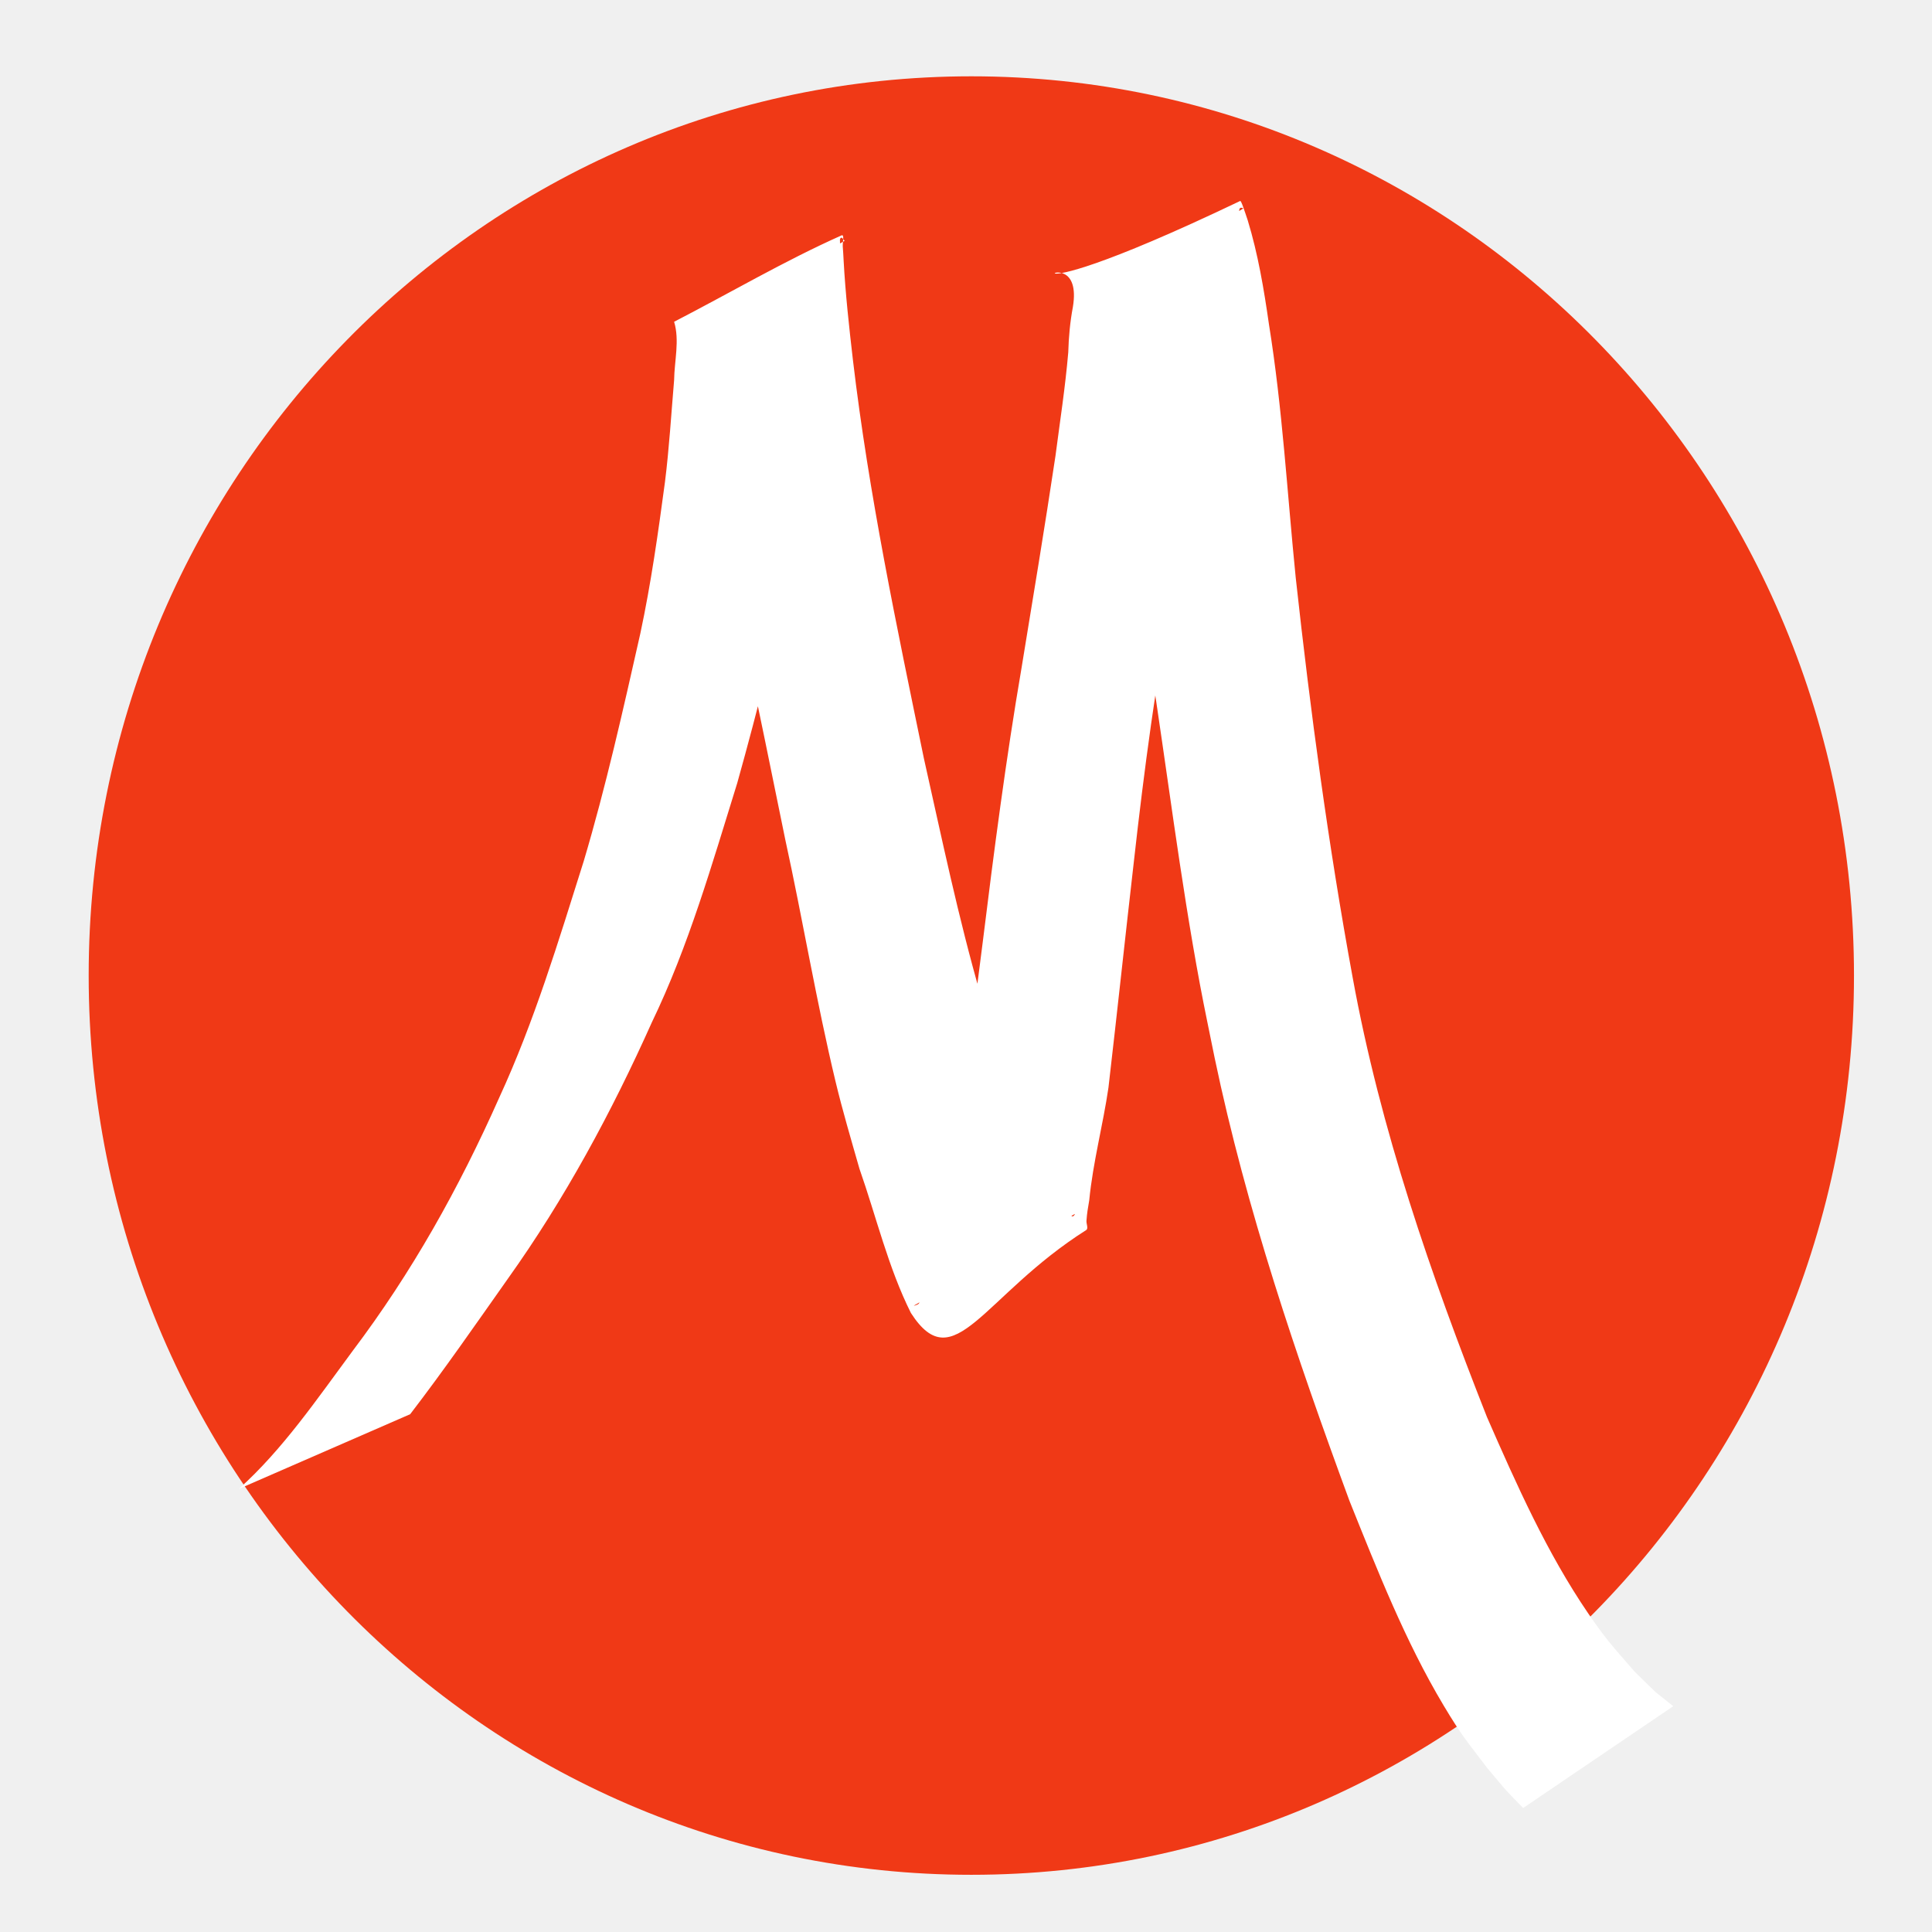
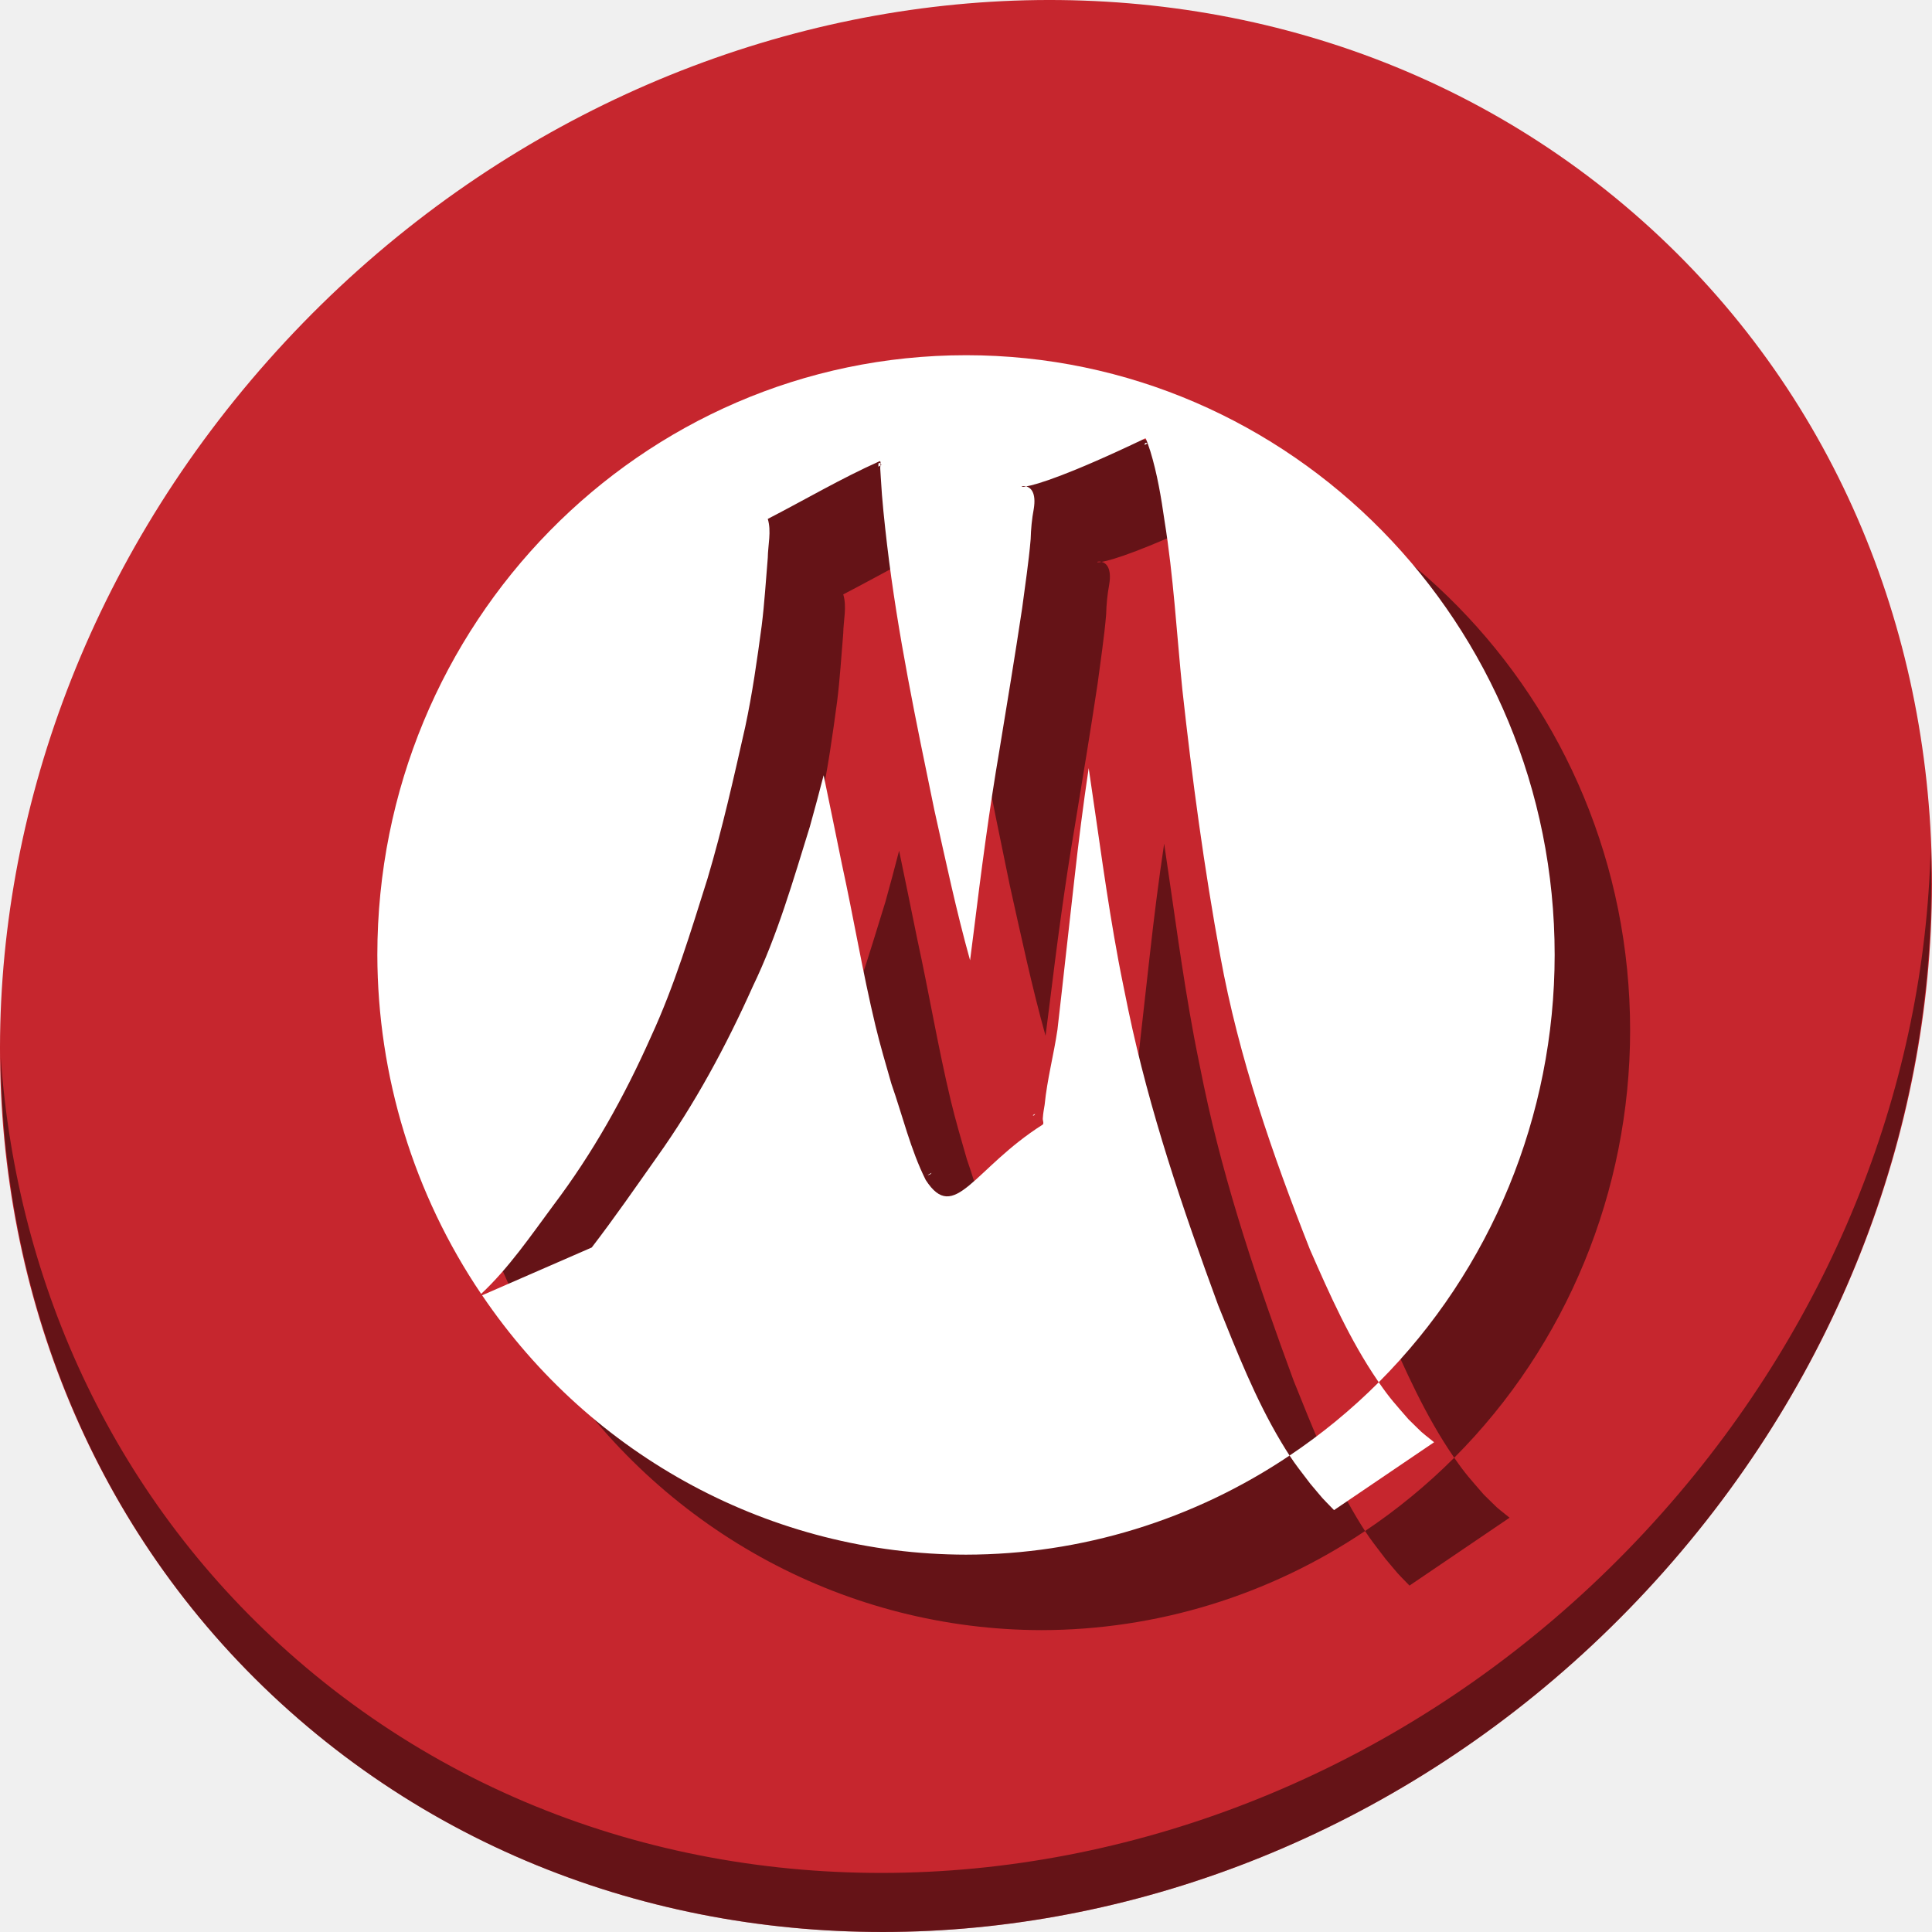
<svg xmlns="http://www.w3.org/2000/svg" id="svg2" version="1.1" width="512" height="512">
  <defs id="defs6" />
-   <g id="g4142">
-     <ellipse id="path2886-1" style="fill:#f03916;fill-opacity:1" cx="257.413" cy="258.532" rx="233.912" ry="238.309" />
-     <path style="fill:#ffffff;stroke:none" id="path2948" d="m 63.279,394.58 c 11.642,-10.426 20.768,-23.868 30.181,-36.579 15.666,-20.754 28.148,-43.055 38.863,-67.164 9.253,-20.072 15.68,-41.413 22.362,-62.591 5.906,-19.829 10.442,-40.128 15.009,-60.364 2.829,-13.234 4.723,-26.659 6.523,-40.093 1.128,-8.977 1.661,-18.026 2.429,-27.045 0.068,-5.065 1.502,-10.534 9.9e-4,-15.47 14.787,-7.63 29.219,-16.132 44.362,-22.89 0.842,-0.376 0.249,1.96 0.331,2.944 0.104,1.238 0.162,2.479 0.229,3.72 0.485,8.868 1.448,17.581 2.47,26.401 4.209,35.57 11.594,70.572 18.8,105.533 4.723,21.052 9.137,42.253 15.102,62.948 2.257,7.829 4.602,14.544 7.181,22.213 4.802,11.537 8.233,25.485 15.871,35.329 0.421,0.294 0.767,0.81 1.263,0.883 0.259,0.04 0.773,-0.747 0.54,-0.617 -14.216,7.989 -28.382,16.082 -42.53,24.213 -0.371,0.213 0.895,-0.125 1.188,-0.452 0.732,-0.814 1.472,-4.023 1.671,-4.726 2.053,-10.139 4.329,-20.221 6.516,-30.327 3.615,-20.08 6.223,-40.375 8.778,-60.644 3.001,-24.311 6.161,-48.602 10.288,-72.721 3.074,-18.733 6.182,-37.465 9.002,-56.246 1.192,-9.152 2.608,-18.264 3.392,-27.472 0.114,-4.062 0.479,-8.039 1.226,-12.015 3.624,-22.087 -30.838,7.843 44.33,-28.086 0.285,-0.136 1.167,2.643 1.993,5.087 2.746,8.978 4.298,18.275 5.636,27.601 3.58,22.216 4.837,44.748 7.095,67.145 3.895,35.518 8.645,70.901 15.092,105.98 7.355,40.329 20.738,78.817 35.597,116.481 7.851,17.938 15.909,36.034 26.849,52.052 4.98,7.291 6.752,9 12.287,15.412 6.943,6.748 3.512,3.735 10.211,9.149 0,0 -39.768,26.974 -39.768,26.974 l 0,0 c -6.188,-6.403 -3.012,-2.918 -9.462,-10.529 -5.433,-7.174 -6.814,-8.609 -11.632,-16.676 -10.146,-16.987 -17.502,-35.718 -24.938,-54.21 -14.076,-38.28 -27.298,-77.097 -35.721,-117.37 -1.29,-6.439 -2.664,-12.858 -3.869,-19.316 -5.312,-28.462 -8.795,-57.28 -13.253,-85.903 -2.95,-21.798 -4.792,-43.841 -9.997,-65.196 -1.658,-8.782 -3.248,-17.634 -6.467,-25.937 -0.262,-0.655 -0.473,-1.338 -0.787,-1.966 -0.195,-0.39 -1.083,-0.843 -0.731,-1.068 14.005,-8.943 28.496,-16.96 42.62,-25.68 0.227,-0.14 -0.588,-0.359 -0.773,-0.157 -0.647,0.708 0.233,2.318 -0.395,2.962 -0.578,4.043 -1.95,7.869 -1.916,12.02 -1.215,9.615 -3.149,19.085 -4.801,28.618 -3.65,19.018 -7.447,37.994 -10.58,57.126 -4.512,23.97 -7.754,48.19 -10.461,72.475 -2.294,19.967 -4.422,39.953 -6.737,59.916 -1.465,9.988 -4.1,19.736 -5.088,29.82 -0.364,2.249 -0.581,3.235 -0.735,5.45 -0.059,0.82 0.568,2.051 -0.085,2.465 -27.424,17.391 -34.994,39.727 -46.437,21.974 -6.023,-12.044 -9.174,-25.501 -13.646,-38.252 -2.168,-7.58 -4.489,-15.416 -6.33,-23.09 -5.091,-21.223 -8.673,-42.86 -13.337,-64.192 -7.038,-34.744 -14.362,-69.416 -21.6,-104.111 -1.84,-8.304 -3.762,-16.579 -5.424,-24.926 -0.227,-1.144 -0.477,-2.283 -0.7,-3.428 -0.1,-0.517 -0.696,-1.302 -0.27,-1.558 14.363,-8.633 29.162,-16.382 43.743,-24.573 -0.331,-0.268 -0.632,-1.021 -0.993,-0.803 -0.421,0.254 -0.177,1.03 -0.241,1.549 -0.532,4.317 -0.578,8.692 -1.056,13.016 -0.954,9.192 -1.802,18.385 -2.802,27.57 -2.216,13.856 -4.792,27.635 -7.877,41.297 -4.842,20.441 -9.831,40.873 -15.496,61.059 -6.675,21.47 -12.889,43.228 -22.612,63.375 -10.711,23.931 -23.131,46.894 -38.163,67.967 -8.521,12.068 -16.932,24.239 -25.903,35.919 0,0 -45.417,19.797 -45.417,19.797 z" />
+   <g id="g874">
+     <path style="fill:#c6262e;fill-opacity:1;stroke-width:11.11" d="M 432.913,56.474 C 535.106,145.049 538.74,306.174 441.03,416.373 343.32,526.572 181.28,544.101 79.087,455.526 -23.106,366.951 -26.74,205.826 70.97,95.627 168.68,-14.572 330.72,-32.101 432.913,56.474 Z" id="path961" />
+     <path style="opacity:1;fill:#000000;fill-opacity:0.49;stroke-width:11.11" d="M 511.636,224.904 C 510.084,286.215 486.474,349.058 440.669,400.718 342.959,510.917 180.919,528.446 78.726,439.871 30.827,398.356 4.497,340.923 0.194,280.229 0.799,346.586 27.117,410.482 79.079,455.519 c 102.193,88.575 264.241,71.037 361.943,-39.153 49.705,-56.058 73.005,-125.291 70.614,-191.462 z" id="path965" />
+     <g style="fill:#000000;fill-opacity:0.49" transform="translate(20,20)" id="g864">
+       <path id="path860" d="m 256,94.135 a 156,158.932 0 0 0 -156,158.933 156,158.932 0 0 0 27.508,89.828 c 7.3,-6.817 13.139,-15.376 19.149,-23.492 10.448,-13.841 18.773,-28.714 25.919,-44.793 6.171,-13.386 10.457,-27.619 14.913,-41.744 3.939,-13.225 6.965,-26.762 10.01,-40.257 1.887,-8.826 3.15,-17.779 4.351,-26.738 0.752,-5.987 1.107,-12.023 1.619,-18.038 0.045,-3.378 1.002,-7.025 0.001,-10.316 9.862,-5.089 19.486,-10.759 29.585,-15.266 0.285,-0.127 0.322,0.214 0.298,0.664 0.085,0.112 0.169,0.233 0.257,0.303 -0.098,0.055 -0.197,0.109 -0.296,0.164 -0.029,0.311 -0.056,0.619 -0.038,0.832 0.07,0.825 0.107,1.653 0.152,2.48 0.323,5.914 0.966,11.725 1.648,17.607 2.807,23.722 7.732,47.066 12.539,70.382 2.985,13.304 5.796,26.694 9.466,39.805 0.31,-2.415 0.62,-4.83 0.925,-7.245 2.002,-16.213 4.11,-32.415 6.862,-48.5 2.05,-12.493 4.123,-24.985 6.004,-37.51 0.795,-6.103 1.74,-12.181 2.263,-18.322 0.076,-2.709 0.319,-5.362 0.818,-8.013 0.718,-4.378 -0.805,-5.683 -1.988,-5.996 -1.998,0.348 -1.169,-0.31 0,0 2.782,-0.484 11.048,-2.935 31.552,-12.735 0.19,-0.091 0.778,1.764 1.329,3.393 1.831,5.988 2.866,12.188 3.758,18.407 2.387,14.816 3.226,29.843 4.732,44.78 2.598,23.688 5.766,47.286 10.065,70.68 4.905,26.896 13.831,52.565 23.741,77.684 5.236,11.963 10.609,24.031 17.905,34.714 0.122,0.178 0.222,0.32 0.339,0.488 a 156,158.932 0 0 0 46.615,-113.247 156,158.932 0 0 0 -156,-158.933 z m -22.686,29.249 c 0.015,-0.159 0.031,-0.32 0.039,-0.468 -0.129,-0.17 -0.26,-0.321 -0.405,-0.233 -0.271,0.164 -0.134,0.648 -0.162,0.993 0.175,-0.098 0.352,-0.193 0.528,-0.292 z m 70.343,-6.019 c -0.066,0.004 -0.123,0.02 -0.154,0.053 -0.122,0.133 -0.156,0.318 -0.162,0.518 0.225,-0.138 0.451,-0.274 0.676,-0.413 0.114,-0.07 -0.163,-0.17 -0.361,-0.159 z m -15.142,86.198 c -1.465,9.755 -2.692,19.552 -3.787,29.366 -1.53,13.316 -2.95,26.645 -4.494,39.959 -0.977,6.661 -2.734,13.162 -3.393,19.888 -0.242,1.5 -0.387,2.157 -0.49,3.634 -0.04,0.547 0.379,1.367 -0.057,1.644 -18.289,11.598 -23.337,26.495 -30.969,14.655 -4.017,-8.033 -6.118,-17.006 -9.101,-25.51 -1.446,-5.055 -2.994,-10.281 -4.222,-15.399 -3.395,-14.154 -5.785,-28.584 -8.895,-42.81 -1.59,-7.852 -3.208,-15.698 -4.833,-23.541 -1.179,4.546 -2.381,9.084 -3.648,13.599 -4.452,14.319 -8.596,28.829 -15.08,42.266 -7.144,15.96 -15.427,31.275 -25.452,45.328 -5.683,8.049 -11.293,16.166 -17.276,23.956 l -29.054,12.665 A 156,158.932 0 0 0 256,412 156,158.932 0 0 0 341.751,385.738 c -0.657,-1.003 -1.377,-2.157 -2.29,-3.685 -6.766,-11.329 -11.672,-23.821 -16.631,-36.153 -9.388,-25.53 -18.207,-51.417 -23.824,-78.275 -0.86,-4.294 -1.777,-8.576 -2.58,-12.882 -3.165,-16.957 -5.36,-34.105 -7.911,-51.179 z m -14.216,91.652 c -0.005,-0.006 -0.016,-0.004 -0.035,0.007 -0.194,0.109 -0.388,0.22 -0.582,0.33 0.07,0.039 0.142,0.069 0.221,0.081 0.151,0.023 0.432,-0.375 0.396,-0.417 z m -27.44,15.605 c -0.32,0.184 -0.64,0.366 -0.96,0.55 -0.247,0.142 0.598,-0.085 0.793,-0.302 0.056,-0.062 0.111,-0.149 0.167,-0.247 z" style="fill:#000000;fill-opacity:0.49;stroke-width:0.667" />
+       <path id="path862" d="m 365.385,366.315 c -7.239,7.242 -15.155,13.747 -23.634,19.423 1.657,2.53 2.872,4.012 5.467,7.438 4.302,5.076 2.184,2.75 6.311,7.021 l 26.522,-17.989 c -4.468,-3.611 -2.179,-1.602 -6.81,-6.103 -3.556,-4.12 -4.802,-5.36 -7.856,-9.79 z" style="fill:#000000;stroke:none;stroke-width:0.667;fill-opacity:0.49" />
+     </g>
+     <g id="g858">
+       <path style="fill:#ffffff;fill-opacity:1;stroke-width:0.667" d="m 256,94.135 a 156,158.932 0 0 0 -156,158.933 156,158.932 0 0 0 27.508,89.828 c 7.3,-6.817 13.139,-15.376 19.149,-23.492 10.448,-13.841 18.773,-28.714 25.919,-44.793 6.171,-13.386 10.457,-27.619 14.913,-41.744 3.939,-13.225 6.965,-26.762 10.01,-40.257 1.887,-8.826 3.15,-17.779 4.351,-26.738 0.752,-5.987 1.107,-12.023 1.619,-18.038 0.045,-3.378 1.002,-7.025 0.001,-10.316 9.862,-5.089 19.486,-10.759 29.585,-15.266 0.285,-0.127 0.322,0.214 0.298,0.664 0.085,0.112 0.169,0.233 0.257,0.303 -0.098,0.055 -0.197,0.109 -0.296,0.164 -0.029,0.311 -0.056,0.619 -0.038,0.832 0.07,0.825 0.107,1.653 0.152,2.48 0.323,5.914 0.966,11.725 1.648,17.607 2.807,23.722 7.732,47.066 12.539,70.382 2.985,13.304 5.796,26.694 9.466,39.805 0.31,-2.415 0.62,-4.83 0.925,-7.245 2.002,-16.213 4.11,-32.415 6.862,-48.5 2.05,-12.493 4.123,-24.985 6.004,-37.51 0.795,-6.103 1.74,-12.181 2.263,-18.322 0.076,-2.709 0.319,-5.362 0.818,-8.013 0.718,-4.378 -0.805,-5.683 -1.988,-5.996 -1.998,0.348 -1.169,-0.31 0,0 2.782,-0.484 11.048,-2.935 31.552,-12.735 0.19,-0.091 0.778,1.764 1.329,3.393 1.831,5.988 2.866,12.188 3.758,18.407 2.387,14.816 3.226,29.843 4.732,44.78 2.598,23.688 5.766,47.286 10.065,70.68 4.905,26.896 13.831,52.565 23.741,77.684 5.236,11.963 10.609,24.031 17.905,34.714 0.122,0.178 0.222,0.32 0.339,0.488 a 156,158.932 0 0 0 46.615,-113.247 156,158.932 0 0 0 -156,-158.933 z m -22.686,29.249 c 0.015,-0.159 0.031,-0.32 0.039,-0.468 -0.129,-0.17 -0.26,-0.321 -0.405,-0.233 -0.271,0.164 -0.134,0.648 -0.162,0.993 0.175,-0.098 0.352,-0.193 0.528,-0.292 z m 70.343,-6.019 c -0.066,0.004 -0.123,0.02 -0.154,0.053 -0.122,0.133 -0.156,0.318 -0.162,0.518 0.225,-0.138 0.451,-0.274 0.676,-0.413 0.114,-0.07 -0.163,-0.17 -0.361,-0.159 z m -15.142,86.198 c -1.465,9.755 -2.692,19.552 -3.787,29.366 -1.53,13.316 -2.95,26.645 -4.494,39.959 -0.977,6.661 -2.734,13.162 -3.393,19.888 -0.242,1.5 -0.387,2.157 -0.49,3.634 -0.04,0.547 0.379,1.367 -0.057,1.644 -18.289,11.598 -23.337,26.495 -30.969,14.655 -4.017,-8.033 -6.118,-17.006 -9.101,-25.51 -1.446,-5.055 -2.994,-10.281 -4.222,-15.399 -3.395,-14.154 -5.785,-28.584 -8.895,-42.81 -1.59,-7.852 -3.208,-15.698 -4.833,-23.541 -1.179,4.546 -2.381,9.084 -3.648,13.599 -4.452,14.319 -8.596,28.829 -15.08,42.266 -7.144,15.96 -15.427,31.275 -25.452,45.328 -5.683,8.049 -11.293,16.166 -17.276,23.956 l -29.054,12.665 A 156,158.932 0 0 0 256,412 156,158.932 0 0 0 341.751,385.738 c -0.657,-1.003 -1.377,-2.157 -2.29,-3.685 -6.766,-11.329 -11.672,-23.821 -16.631,-36.153 -9.388,-25.53 -18.207,-51.417 -23.824,-78.275 -0.86,-4.294 -1.777,-8.576 -2.58,-12.882 -3.165,-16.957 -5.36,-34.105 -7.911,-51.179 z m -14.216,91.652 c -0.005,-0.006 -0.016,-0.004 -0.035,0.007 -0.194,0.109 -0.388,0.22 -0.582,0.33 0.07,0.039 0.142,0.069 0.221,0.081 0.151,0.023 0.432,-0.375 0.396,-0.417 z m -27.44,15.605 c -0.32,0.184 -0.64,0.366 -0.96,0.55 -0.247,0.142 0.598,-0.085 0.793,-0.302 0.056,-0.062 0.111,-0.149 0.167,-0.247 z" id="path2886-1" />
+       <path style="fill:#ffffff;stroke:none;stroke-width:0.667" d="m 365.385,366.315 c -7.239,7.242 -15.155,13.747 -23.634,19.423 1.657,2.53 2.872,4.012 5.467,7.438 4.302,5.076 2.184,2.75 6.311,7.021 l 26.522,-17.989 c -4.468,-3.611 -2.179,-1.602 -6.81,-6.103 -3.556,-4.12 -4.802,-5.36 -7.856,-9.79 z" id="path848" />
+     </g>
  </g>
</svg>
